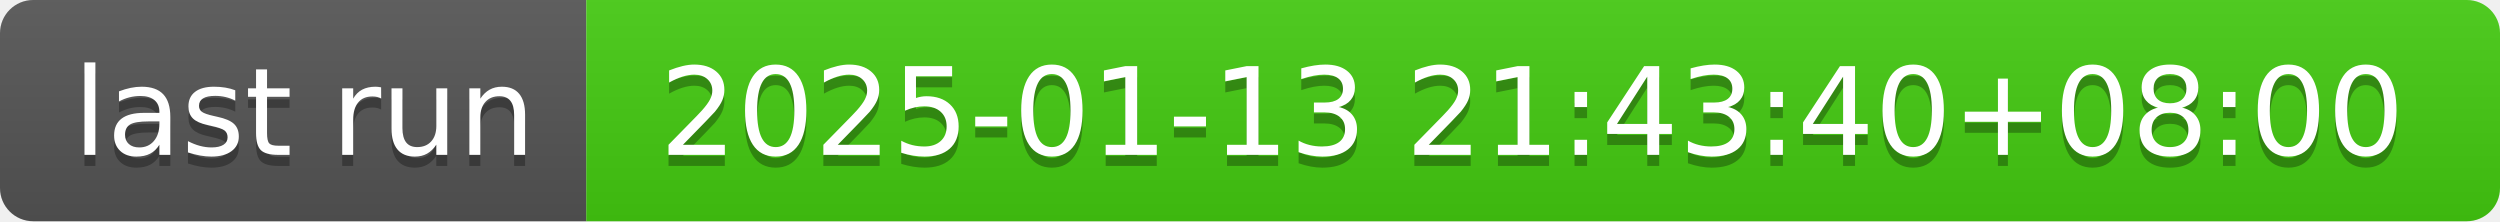
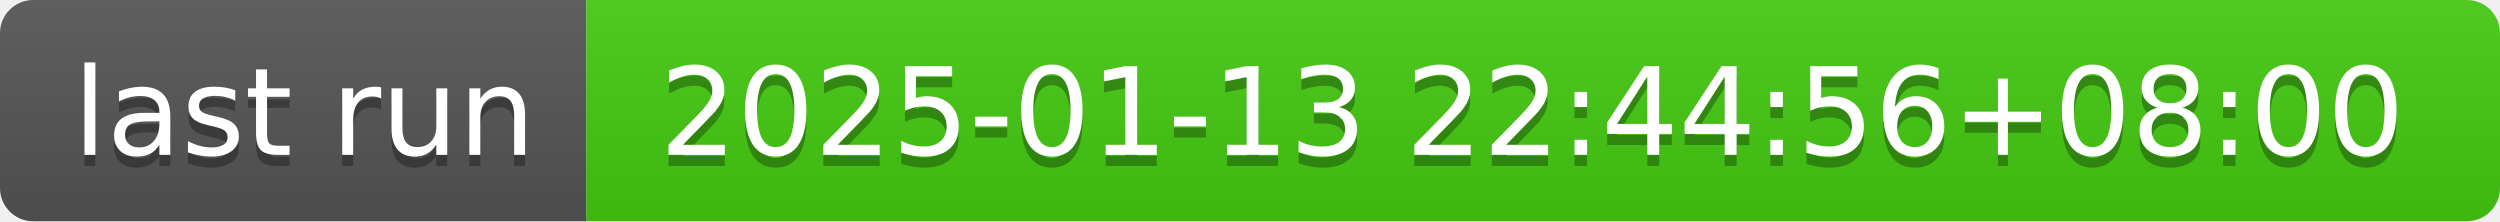
- <svg xmlns="http://www.w3.org/2000/svg" width="226" height="20" role="img" aria-label="last run: 2025-01-13 21:43:40+08:00">
+ <svg xmlns="http://www.w3.org/2000/svg" width="226" height="20" role="img" aria-label="last run: 2025-01-13 22:44:56+08:00">
  <linearGradient id="s" x2="0" y2="100%">
    <stop offset="0" stop-color="#bbb" stop-opacity=".1" />
    <stop offset="1" stop-opacity=".1" />
  </linearGradient>
  <clipPath id="r">
    <rect width="226" height="20" rx="3" fill="#fff" />
  </clipPath>
  <g clip-path="url(#r)">
    <rect width="53" height="20" fill="#555" />
    <rect x="53" width="173" height="20" fill="#4c1" />
    <rect width="226" height="20" fill="url(#s)" />
  </g>
  <g fill="#fff" text-anchor="middle" font-family="Verdana,Geneva,DejaVu Sans,sans-serif" text-rendering="geometricPrecision" font-size="110">
    <text aria-hidden="true" x="275" y="150" fill="#010101" fill-opacity=".3" transform="scale(.1)" textLength="430">last run</text>
    <text x="275" y="140" transform="scale(.1)" fill="#fff" textLength="430">last run</text>
-     <text aria-hidden="true" x="1385" y="150" fill="#010101" fill-opacity=".3" transform="scale(.1)" textLength="1630">2025-01-13 21:43:40+08:00</text>
-     <text x="1385" y="140" transform="scale(.1)" fill="#fff" textLength="1630">2025-01-13 21:43:40+08:00</text>
+     <text aria-hidden="true" x="1385" y="150" fill="#010101" fill-opacity=".3" transform="scale(.1)" textLength="1630">2025-01-13 22:44:56+08:00</text>
+     <text x="1385" y="140" transform="scale(.1)" fill="#fff" textLength="1630">2025-01-13 22:44:56+08:00</text>
  </g>
</svg>
